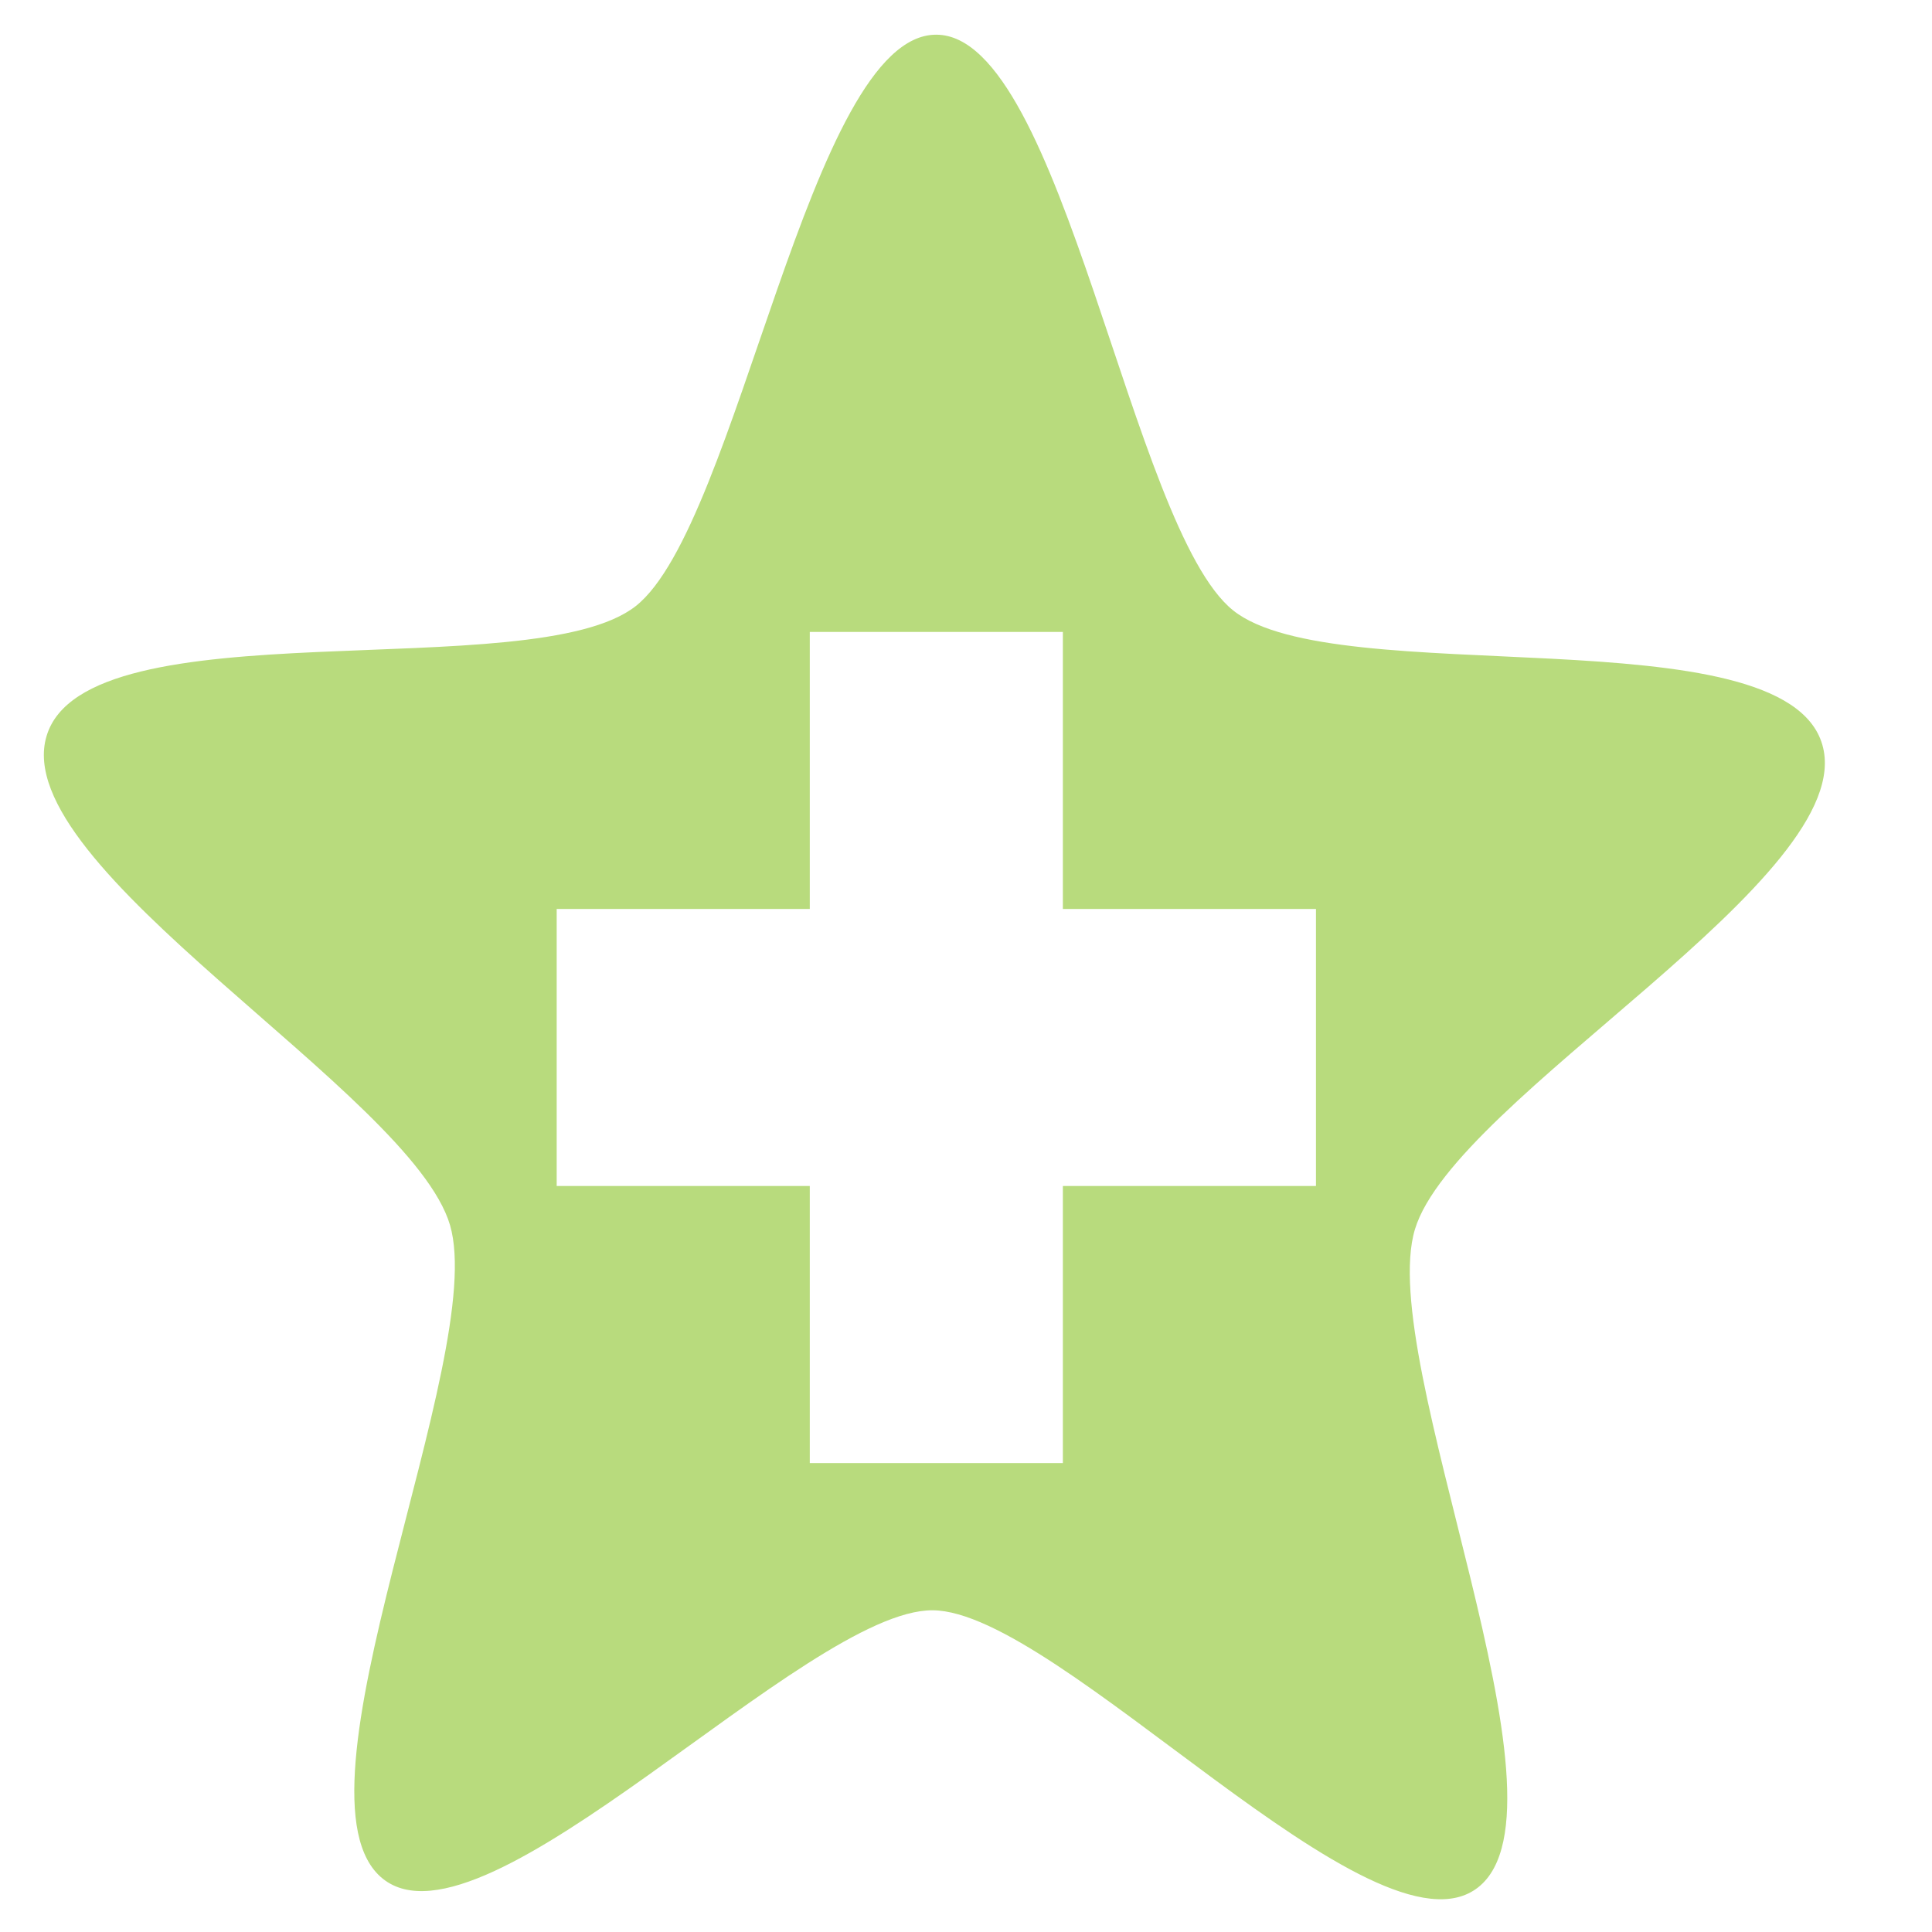
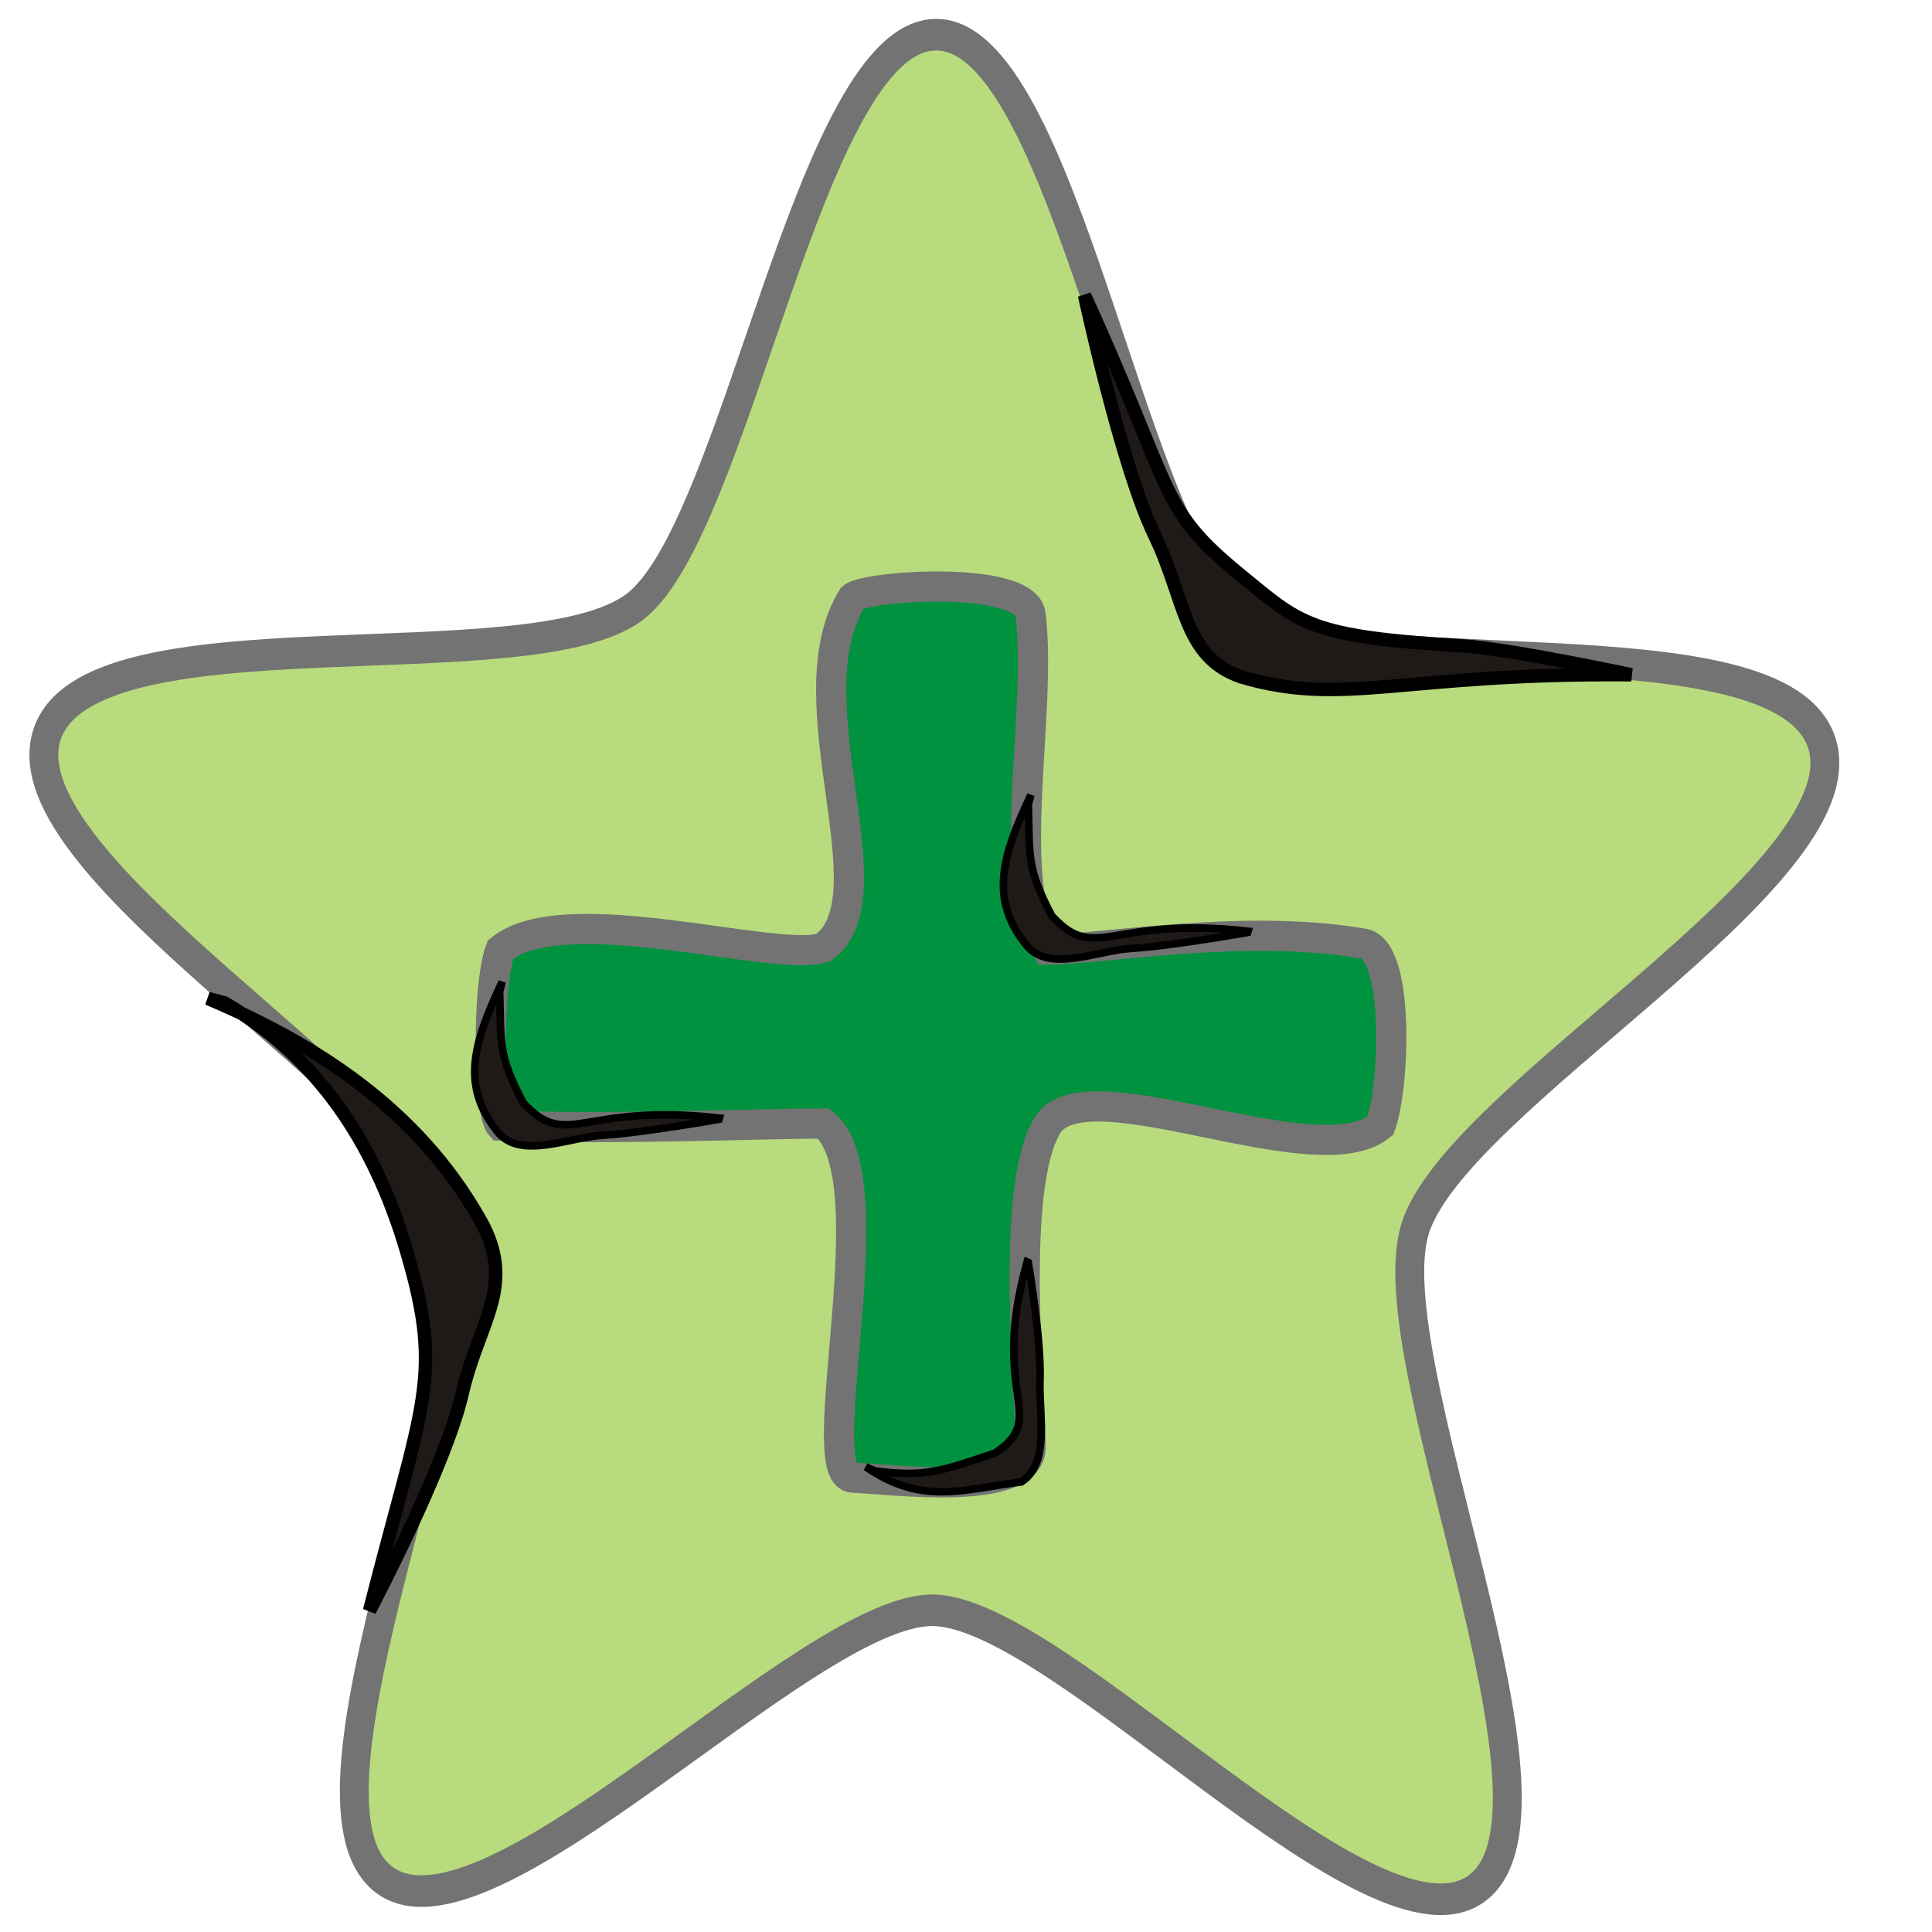
<svg xmlns="http://www.w3.org/2000/svg" width="256" height="256" id="svg4374" version="1.1">
  <defs id="defs4376" />
  <g id="layer1" transform="translate(0,-796.3622)">
-     <g id="g5877" transform="matrix(16.76802,0,0,18.35372,-10.07234,788.3319)" style="fill:#b8db7d;fill-opacity:1">
-       <g style="display:inline;fill:#b8db7d;fill-opacity:1" id="layer9-5" transform="translate(-261.0002,-647)" />
-       <g id="layer10-3" transform="translate(-261.0002,-647)" style="fill:#b8db7d;fill-opacity:1" />
-       <g id="layer11-9" transform="translate(-261.0002,-647)" style="fill:#b8db7d;fill-opacity:1" />
-       <g id="layer13-1" transform="translate(-261.0002,-647)" style="fill:#b8db7d;fill-opacity:1" />
-       <g id="layer14-2" transform="translate(-261.0002,-647)" style="fill:#b8db7d;fill-opacity:1" />
-       <g style="display:inline;fill:#b8db7d;fill-opacity:1" id="layer15-8" transform="translate(-261.0002,-647)" />
-       <g style="display:inline;fill:#b8db7d;fill-opacity:1" id="g71291-8" transform="translate(-261.0002,-647)" />
-       <g style="display:inline;fill:#b8db7d;fill-opacity:1" id="g4953-1" transform="translate(-261.0002,-647)" />
-       <g style="display:inline;fill:#b8db7d;fill-opacity:1" id="layer12-8" transform="translate(-261.0002,-647)">
-         <path style="color:#000000;fill:#b8db7d;fill-opacity:1;fill-rule:nonzero;stroke:none;stroke-width:2;marker:none;visibility:visible;display:inline;overflow:visible;enable-background:accumulate" id="path11922-4" d="m 269,647.688 c -1.001,-0.004 -1.563,3.54 -2.375,4.125 -0.812,0.585 -4.344,-0.013 -4.656,0.938 -0.313,0.95 2.882,2.578 3.188,3.531 0.305,0.952 -1.338,4.128 -0.531,4.719 0.807,0.591 3.343,-1.942 4.344,-1.938 1,0.004 3.501,2.585 4.312,2 0.812,-0.585 -0.813,-3.8 -0.5,-4.75 0.313,-0.95 3.524,-2.548 3.219,-3.5 -0.305,-0.953 -3.849,-0.377 -4.656,-0.969 -0.807,-0.591 -1.344,-4.152 -2.344,-4.156 z m -1,4.312 2,0 0,2 2,0 0,2 -2,0 0,2 -2,0 0,-2 -2,0 0,-2 2,0 z" />
+     <g id="g5877" transform="matrix(16.76802,0,0,18.35372,-10.07234,788.3319)" style="fill:#b8db7d;fill-opacity:1;stroke:#737373;stroke-opacity:1;stroke-width:0.228;stroke-miterlimit:4;stroke-dasharray:none">
+       <g style="display:inline;fill:#b8db7d;fill-opacity:1;stroke:#737373;stroke-opacity:1;stroke-width:0.228;stroke-miterlimit:4;stroke-dasharray:none" id="layer9-5" transform="translate(-261.0002,-647)" />
+       <g id="layer10-3" transform="translate(-261.0002,-647)" style="fill:#b8db7d;fill-opacity:1;stroke:#737373;stroke-opacity:1;stroke-width:0.228;stroke-miterlimit:4;stroke-dasharray:none" />
+       <g id="layer11-9" transform="translate(-261.0002,-647)" style="fill:#b8db7d;fill-opacity:1;stroke:#737373;stroke-opacity:1;stroke-width:0.228;stroke-miterlimit:4;stroke-dasharray:none" />
+       <g id="layer13-1" transform="translate(-261.0002,-647)" style="fill:#b8db7d;fill-opacity:1;stroke:#737373;stroke-opacity:1;stroke-width:0.228;stroke-miterlimit:4;stroke-dasharray:none" />
+       <g id="layer14-2" transform="translate(-261.0002,-647)" style="fill:#b8db7d;fill-opacity:1;stroke:#737373;stroke-opacity:1;stroke-width:0.228;stroke-miterlimit:4;stroke-dasharray:none" />
+       <g style="display:inline;fill:#b8db7d;fill-opacity:1;stroke:#737373;stroke-opacity:1;stroke-width:0.228;stroke-miterlimit:4;stroke-dasharray:none" id="layer15-8" transform="translate(-261.0002,-647)" />
+       <g style="display:inline;fill:#b8db7d;fill-opacity:1;stroke:#737373;stroke-opacity:1;stroke-width:0.228;stroke-miterlimit:4;stroke-dasharray:none" id="g71291-8" transform="translate(-261.0002,-647)" />
+       <g style="display:inline;fill:#b8db7d;fill-opacity:1;stroke:#737373;stroke-opacity:1;stroke-width:0.228;stroke-miterlimit:4;stroke-dasharray:none" id="g4953-1" transform="translate(-261.0002,-647)" />
+       <g style="display:inline;fill:#b8db7d;fill-opacity:1;stroke:#737373;stroke-opacity:1;stroke-width:0.228;stroke-miterlimit:4;stroke-dasharray:none" id="layer12-8" transform="translate(-261.0002,-647)">
+         <path style="color:#000000;fill:#b8db7d;fill-opacity:1;fill-rule:nonzero;stroke:#737373;stroke-width:0.228;marker:none;visibility:visible;display:inline;overflow:visible;enable-background:accumulate;stroke-opacity:1;stroke-miterlimit:4;stroke-dasharray:none" id="path11922-4" d="m 269,647.688 c -1.001,-0.004 -1.563,3.54 -2.375,4.125 -0.812,0.585 -4.344,-0.013 -4.656,0.938 -0.313,0.95 2.882,2.578 3.188,3.531 0.305,0.952 -1.338,4.128 -0.531,4.719 0.807,0.591 3.343,-1.942 4.344,-1.938 1,0.004 3.501,2.585 4.312,2 0.812,-0.585 -0.813,-3.8 -0.5,-4.75 0.313,-0.95 3.524,-2.548 3.219,-3.5 -0.305,-0.953 -3.849,-0.377 -4.656,-0.969 -0.807,-0.591 -1.344,-4.152 -2.344,-4.156 z" />
      </g>
    </g>
+     <g id="g6270" transform="matrix(11.65951,0,0,11.65951,31.34204,840.5766)" style="fill:#00923f;fill-opacity:1;stroke:#737373;stroke-width:0.343;stroke-miterlimit:4;stroke-dasharray:none">
+       <g style="fill:#00923f;fill-opacity:1;stroke:#737373;stroke-width:0.343;stroke-miterlimit:4;stroke-dasharray:none;display:inline" id="layer9-4" transform="translate(-60.0002,-726)" />
+       <g id="layer10-3-4" transform="translate(-60.0002,-726)" style="fill:#00923f;fill-opacity:1;stroke:#737373;stroke-width:0.343;stroke-miterlimit:4;stroke-dasharray:none" />
+       <g id="layer11-2" transform="translate(-60.0002,-726)" style="fill:#00923f;fill-opacity:1;stroke:#737373;stroke-width:0.343;stroke-miterlimit:4;stroke-dasharray:none" />
+       <g id="layer12-7" transform="translate(-60.0002,-726)" style="fill:#00923f;fill-opacity:1;stroke:#737373;stroke-width:0.343;stroke-miterlimit:4;stroke-dasharray:none">
+         <path style="color:#bebebe;fill:#00923f;fill-opacity:1;stroke:#737373;stroke-width:0.343;stroke-miterlimit:4;stroke-dasharray:none;marker:none;visibility:visible;display:inline;overflow:visible" id="rect31992" d="m 67,729 c -0.717,1.164 0.468,3.399 -0.33,3.976 -0.524,0.186 -2.94,-0.576 -3.67,0.024 -0.157,0.411 -0.138,1.847 0,2 1.332,0.048 3.003,-0.024 3.67,-0.024 0.763,0.596 -0.164,3.998 0.33,4.024 0.494,0.025 1.992,0.22 2.024,-0.33 0,-0.667 -0.239,-2.958 0.189,-3.67 0.427,-0.712 3.058,0.6 3.788,0 0.157,-0.411 0.232,-2.036 -0.212,-2.071 C 71.445,732.7 69.813,733 69.212,733 68.719,732.216 69.161,730.314 69.024,729.193 68.969,728.739 67.153,728.862 67,729 z" />
+       </g>
+       <g id="layer13-4" transform="translate(-60.0002,-726)" style="fill:#00923f;fill-opacity:1;stroke:#737373;stroke-width:0.343;stroke-miterlimit:4;stroke-dasharray:none" />
+       <g id="layer14-4" transform="translate(-60.0002,-726)" style="fill:#00923f;fill-opacity:1;stroke:#737373;stroke-width:0.343;stroke-miterlimit:4;stroke-dasharray:none" />
+       <g style="fill:#00923f;fill-opacity:1;stroke:#737373;stroke-width:0.343;stroke-miterlimit:4;stroke-dasharray:none;display:inline" id="layer15-1" transform="translate(-60.0002,-726)" />
+       <g style="fill:#00923f;fill-opacity:1;stroke:#737373;stroke-width:0.343;stroke-miterlimit:4;stroke-dasharray:none;display:inline" id="g4953-8" transform="translate(-60.0002,-726)" />
+     </g>
+     <path style="fill:#1f1a17;fill-rule:evenodd;stroke:#000000;stroke-width:1;stroke-miterlimit:4;stroke-opacity:1;stroke-dasharray:none" id="_80379776-7-7-5-5-8-0-9-9-8-7-3" class="fil1 str1" d="m 136.591,901.7 c -3.867,8.168 -5.572,13.947 -0.416,20.114 3.105,3.378 9.183,0.495 13.762,0.218 5.169,-0.312 15.391,-2.112 15.391,-2.112 l 0.048,-0.169 c -18.366,-2.059 -20.093,4.366 -25.988,-2.016 -3.423,-6.451 -2.921,-8.001 -3.125,-14.765 z" />
+     <path d="m 66.54,926.457 c -3.867,8.168 -5.572,13.947 -0.416,20.114 3.105,3.378 9.183,0.495 13.762,0.218 5.169,-0.312 15.391,-2.112 15.391,-2.112 l 0.048,-0.169 c -18.366,-2.059 -20.093,4.366 -25.988,-2.016 -3.423,-6.451 -2.921,-8.001 -3.125,-14.765 z" class="fil1 str1" id="path2999" style="fill:#1f1a17;fill-rule:evenodd;stroke:#000000;stroke-opacity:1" />
+     <path style="fill:#1f1a17;fill-rule:evenodd;stroke:#000000;stroke-opacity:1" id="path3001-8" class="fil1 str1" d="m 114.734,990.732 c 7.431,5.142 12.858,2.98 20.624,1.988 3.837,-2.515 2.268,-8.96 2.45,-13.544 0.206,-5.198 -1.554,-15.529 -1.554,-15.529 l -0.159,-0.074 c -5.014,17.788 3.015,20.535 -4.24,25.316 -6.921,2.33 -9.213,3.271 -15.921,2.374 z" />
+     <path style="fill:#1f1a17;fill-rule:evenodd;stroke:#000000;stroke-width:1.776;stroke-opacity:1" id="path3798" class="fil1 str1" d="m 27.544,928.659 c 15.995,6.772 28.82,15.96 36.541,30.193 4.101,8.267 -0.718,12.874 -2.843,22.175 -2.207,9.661 -12.273,28.758 -12.273,28.758 7.063,-27.838 9.823,-30.736 4.985,-47.365 -3.747,-12.878 -10.641,-25.26 -24.184,-33.161 z" />
+     <path d="m 216.157,885.771 c -30.422,-0.275 -38.016,4.322 -51.706,0.281 -7.698,-2.671 -7.294,-10.161 -11.503,-18.858 -4.372,-9.034 -9.243,-31.708 -9.243,-31.708 12.131,26.625 9.684,28.078 20.615,37.025 8.006,6.552 9.032,8.206 29.565,9.439 6.077,0.365 22.272,3.821 22.272,3.821 z" class="fil1 str1" id="path3800" style="fill:#1f1a17;fill-rule:evenodd;stroke:#000000;stroke-width:1.776;stroke-opacity:1" />
  </g>
</svg>
